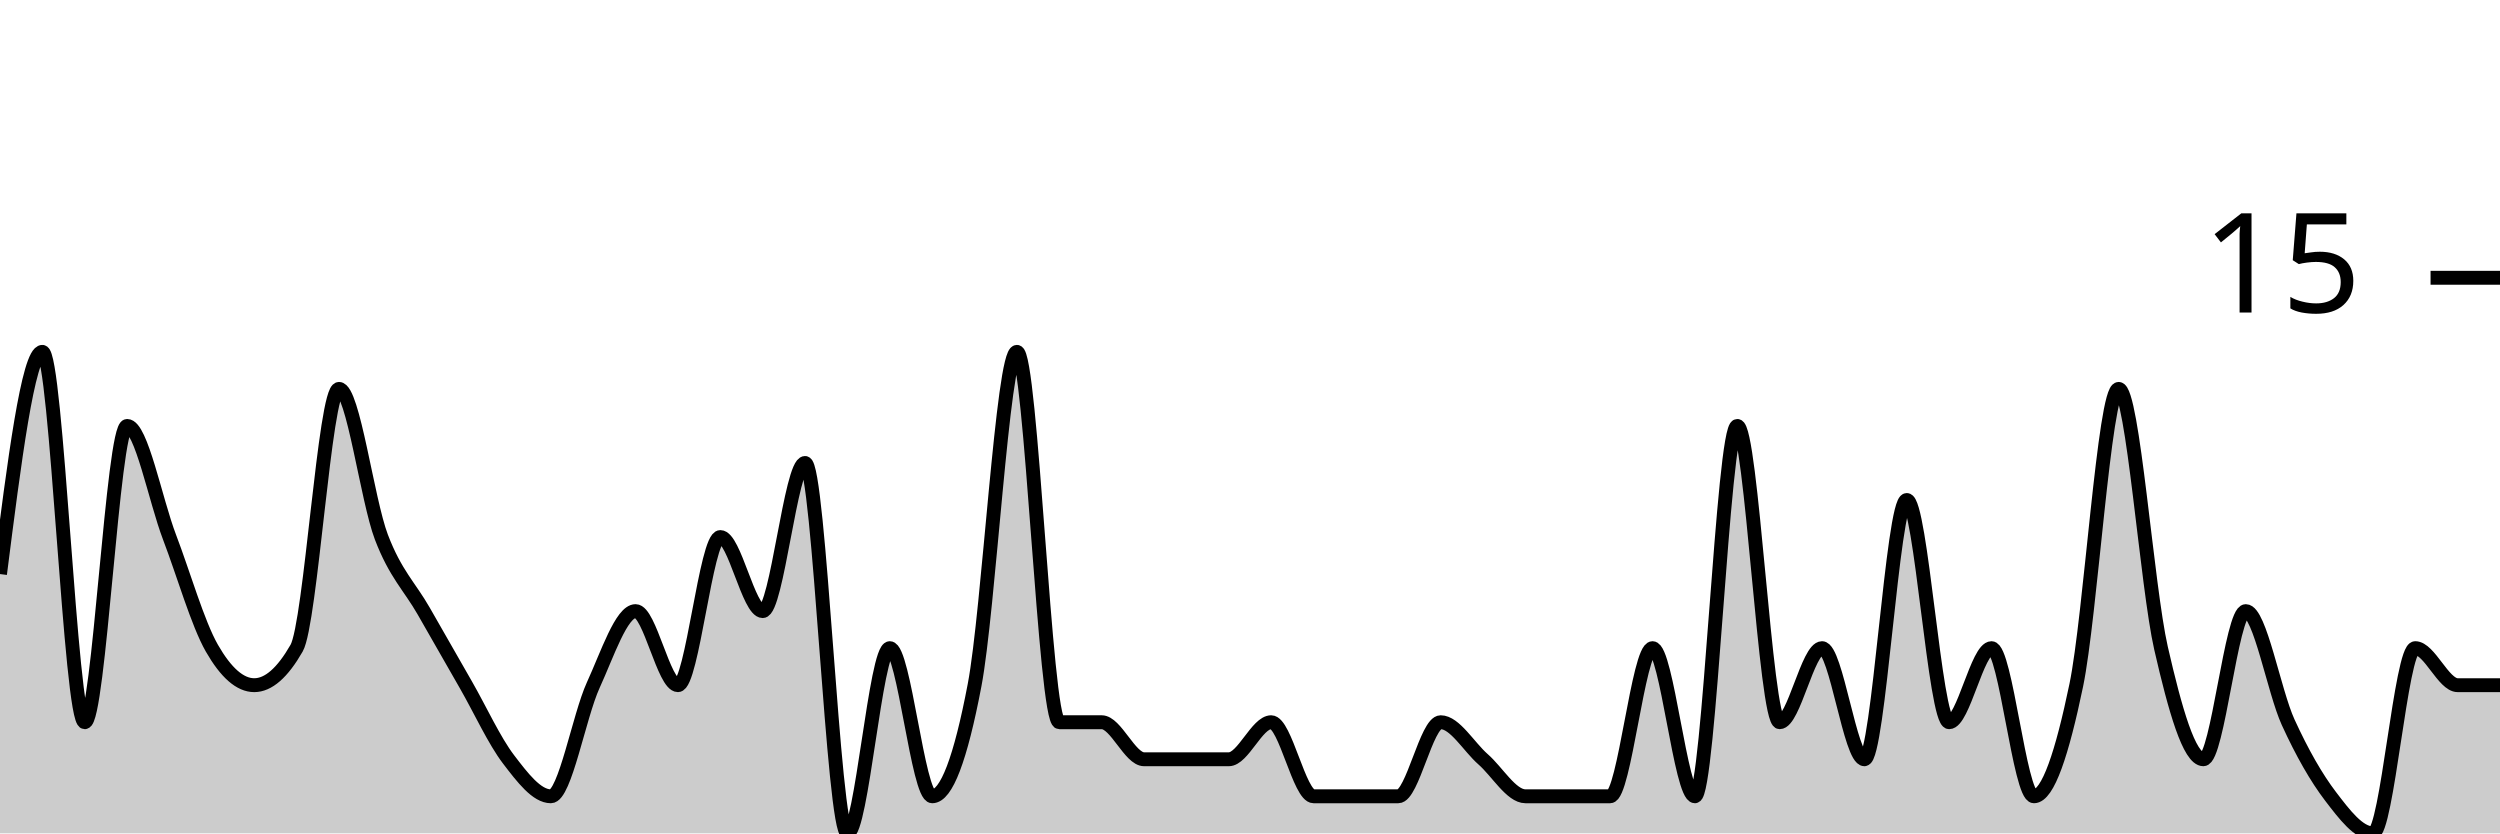
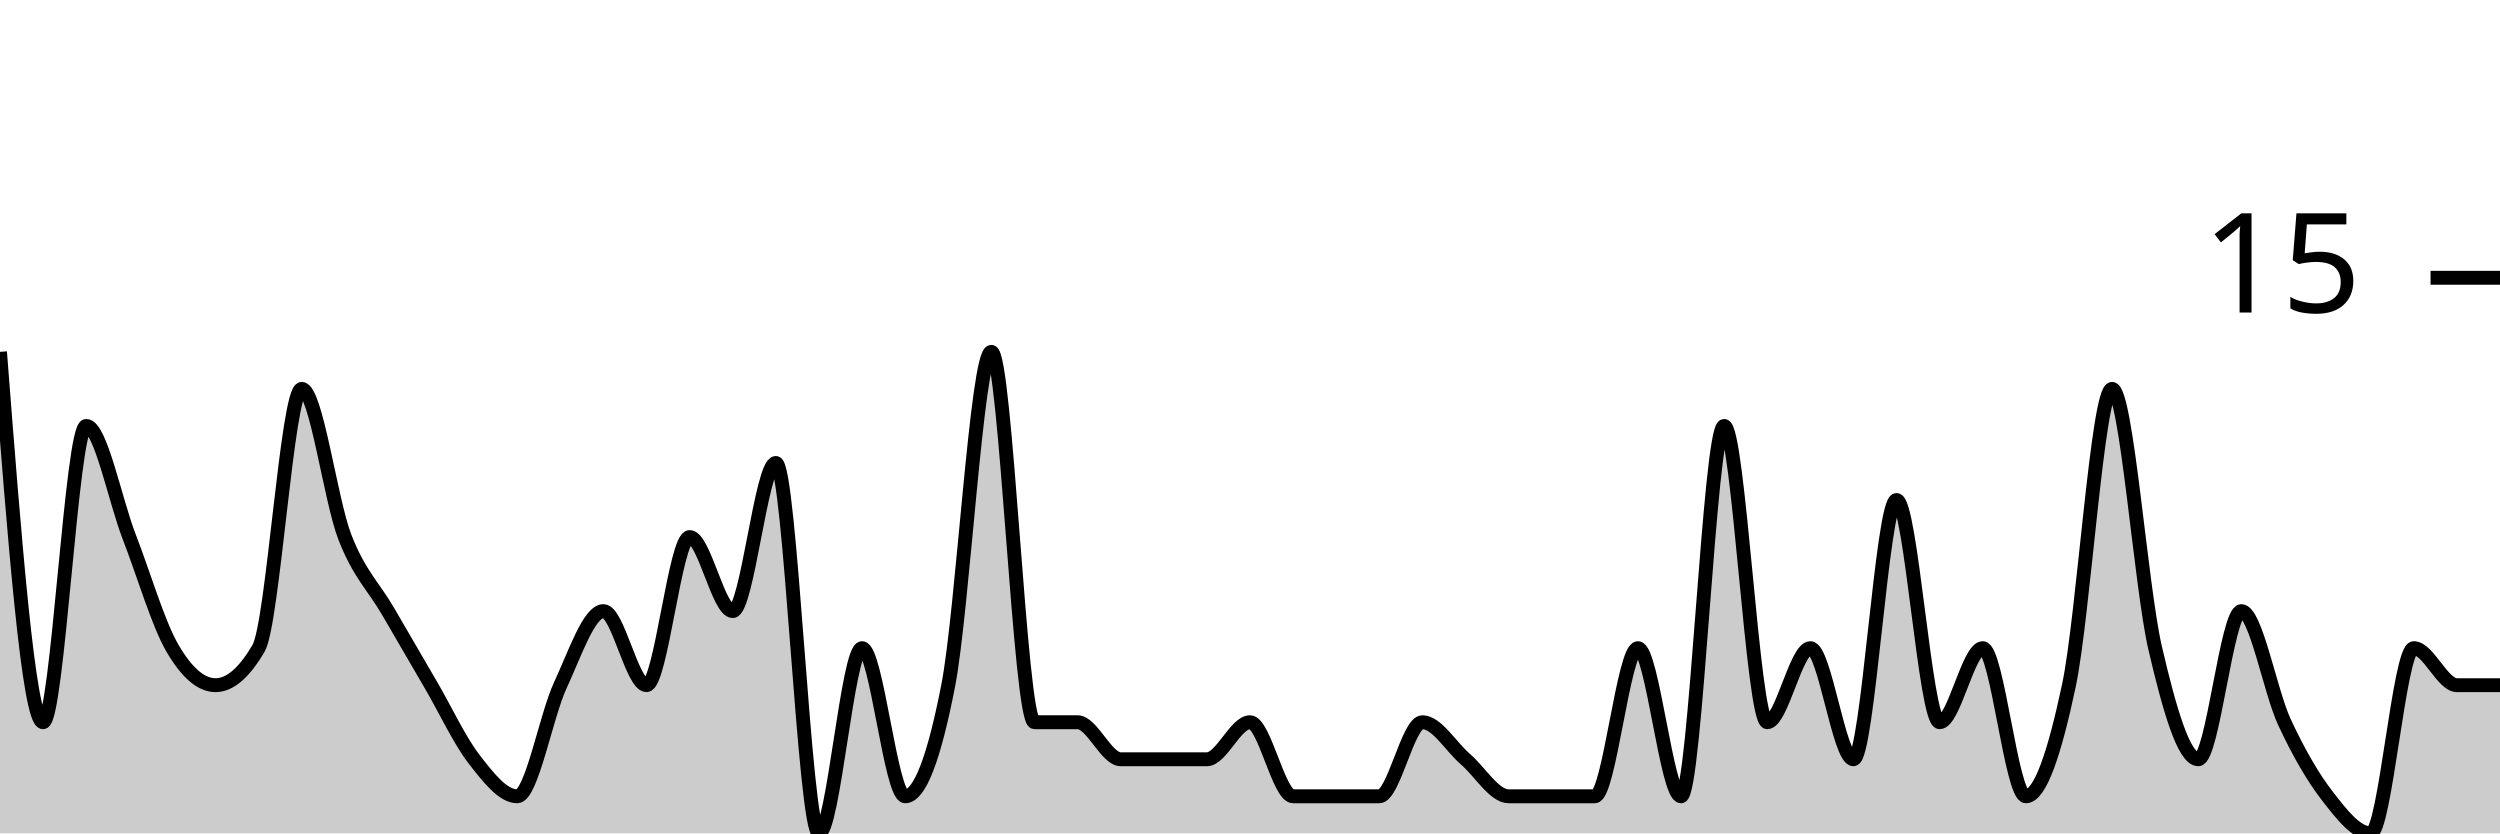
<svg xmlns="http://www.w3.org/2000/svg" viewBox="0 0 180 60">
  <g transform="translate(0,20)">
-     <path class="area" fill="rgba(0, 0, 0, 0.2)" d="M0,21.333C1.017,13.333,2.034,5.333,3.051,5.333C4.068,5.333,5.085,32,6.102,32C7.119,32,8.136,10.667,9.153,10.667C10.169,10.667,11.186,16,12.203,18.667C13.22,21.333,14.237,24.889,15.254,26.667C16.271,28.444,17.288,29.333,18.305,29.333C19.322,29.333,20.339,28.444,21.356,26.667C22.373,24.889,23.39,8,24.407,8C25.424,8,26.441,16,27.458,18.667C28.475,21.333,29.492,22.222,30.508,24C31.525,25.778,32.542,27.556,33.559,29.333C34.576,31.111,35.593,33.333,36.61,34.667C37.627,36,38.644,37.333,39.661,37.333C40.678,37.333,41.695,31.556,42.712,29.333C43.729,27.111,44.746,24,45.763,24C46.78,24,47.797,29.333,48.814,29.333C49.831,29.333,50.847,18.667,51.864,18.667C52.881,18.667,53.898,24,54.915,24C55.932,24,56.949,13.333,57.966,13.333C58.983,13.333,60,40,61.017,40C62.034,40,63.051,26.667,64.068,26.667C65.085,26.667,66.102,37.333,67.119,37.333C68.136,37.333,69.153,34.667,70.169,29.333C71.186,24,72.203,5.333,73.22,5.333C74.237,5.333,75.254,32,76.271,32C77.288,32,78.305,32,79.322,32C80.339,32,81.356,34.667,82.373,34.667C83.39,34.667,84.407,34.667,85.424,34.667C86.441,34.667,87.458,34.667,88.475,34.667C89.492,34.667,90.508,32,91.525,32C92.542,32,93.559,37.333,94.576,37.333C95.593,37.333,96.61,37.333,97.627,37.333C98.644,37.333,99.661,37.333,100.678,37.333C101.695,37.333,102.712,32,103.729,32C104.746,32,105.763,33.778,106.78,34.667C107.797,35.556,108.814,37.333,109.831,37.333C110.847,37.333,111.864,37.333,112.881,37.333C113.898,37.333,114.915,37.333,115.932,37.333C116.949,37.333,117.966,26.667,118.983,26.667C120,26.667,121.017,37.333,122.034,37.333C123.051,37.333,124.068,10.667,125.085,10.667C126.102,10.667,127.119,32,128.136,32C129.153,32,130.169,26.667,131.186,26.667C132.203,26.667,133.22,34.667,134.237,34.667C135.254,34.667,136.271,16,137.288,16C138.305,16,139.322,32,140.339,32C141.356,32,142.373,26.667,143.39,26.667C144.407,26.667,145.424,37.333,146.441,37.333C147.458,37.333,148.475,34.222,149.492,29.333C150.508,24.444,151.525,8,152.542,8C153.559,8,154.576,22.222,155.593,26.667C156.61,31.111,157.627,34.667,158.644,34.667C159.661,34.667,160.678,24,161.695,24C162.712,24,163.729,29.778,164.746,32C165.763,34.222,166.78,36,167.797,37.333C168.814,38.667,169.831,40,170.847,40C171.864,40,172.881,26.667,173.898,26.667C174.915,26.667,175.932,29.333,176.949,29.333C177.966,29.333,178.983,29.333,180,29.333L180,40C178.983,40,177.966,40,176.949,40C175.932,40,174.915,40,173.898,40C172.881,40,171.864,40,170.847,40C169.831,40,168.814,40,167.797,40C166.78,40,165.763,40,164.746,40C163.729,40,162.712,40,161.695,40C160.678,40,159.661,40,158.644,40C157.627,40,156.61,40,155.593,40C154.576,40,153.559,40,152.542,40C151.525,40,150.508,40,149.492,40C148.475,40,147.458,40,146.441,40C145.424,40,144.407,40,143.39,40C142.373,40,141.356,40,140.339,40C139.322,40,138.305,40,137.288,40C136.271,40,135.254,40,134.237,40C133.22,40,132.203,40,131.186,40C130.169,40,129.153,40,128.136,40C127.119,40,126.102,40,125.085,40C124.068,40,123.051,40,122.034,40C121.017,40,120,40,118.983,40C117.966,40,116.949,40,115.932,40C114.915,40,113.898,40,112.881,40C111.864,40,110.847,40,109.831,40C108.814,40,107.797,40,106.78,40C105.763,40,104.746,40,103.729,40C102.712,40,101.695,40,100.678,40C99.661,40,98.644,40,97.627,40C96.61,40,95.593,40,94.576,40C93.559,40,92.542,40,91.525,40C90.508,40,89.492,40,88.475,40C87.458,40,86.441,40,85.424,40C84.407,40,83.39,40,82.373,40C81.356,40,80.339,40,79.322,40C78.305,40,77.288,40,76.271,40C75.254,40,74.237,40,73.22,40C72.203,40,71.186,40,70.169,40C69.153,40,68.136,40,67.119,40C66.102,40,65.085,40,64.068,40C63.051,40,62.034,40,61.017,40C60,40,58.983,40,57.966,40C56.949,40,55.932,40,54.915,40C53.898,40,52.881,40,51.864,40C50.847,40,49.831,40,48.814,40C47.797,40,46.78,40,45.763,40C44.746,40,43.729,40,42.712,40C41.695,40,40.678,40,39.661,40C38.644,40,37.627,40,36.61,40C35.593,40,34.576,40,33.559,40C32.542,40,31.525,40,30.508,40C29.492,40,28.475,40,27.458,40C26.441,40,25.424,40,24.407,40C23.39,40,22.373,40,21.356,40C20.339,40,19.322,40,18.305,40C17.288,40,16.271,40,15.254,40C14.237,40,13.22,40,12.203,40C11.186,40,10.169,40,9.153,40C8.136,40,7.119,40,6.102,40C5.085,40,4.068,40,3.051,40C2.034,40,1.017,40,0,40Z" />
-     <path class="line" stroke="black" fill="none" d="M0,21.333C1.017,13.333,2.034,5.333,3.051,5.333C4.068,5.333,5.085,32,6.102,32C7.119,32,8.136,10.667,9.153,10.667C10.169,10.667,11.186,16,12.203,18.667C13.22,21.333,14.237,24.889,15.254,26.667C16.271,28.444,17.288,29.333,18.305,29.333C19.322,29.333,20.339,28.444,21.356,26.667C22.373,24.889,23.39,8,24.407,8C25.424,8,26.441,16,27.458,18.667C28.475,21.333,29.492,22.222,30.508,24C31.525,25.778,32.542,27.556,33.559,29.333C34.576,31.111,35.593,33.333,36.61,34.667C37.627,36,38.644,37.333,39.661,37.333C40.678,37.333,41.695,31.556,42.712,29.333C43.729,27.111,44.746,24,45.763,24C46.78,24,47.797,29.333,48.814,29.333C49.831,29.333,50.847,18.667,51.864,18.667C52.881,18.667,53.898,24,54.915,24C55.932,24,56.949,13.333,57.966,13.333C58.983,13.333,60,40,61.017,40C62.034,40,63.051,26.667,64.068,26.667C65.085,26.667,66.102,37.333,67.119,37.333C68.136,37.333,69.153,34.667,70.169,29.333C71.186,24,72.203,5.333,73.22,5.333C74.237,5.333,75.254,32,76.271,32C77.288,32,78.305,32,79.322,32C80.339,32,81.356,34.667,82.373,34.667C83.39,34.667,84.407,34.667,85.424,34.667C86.441,34.667,87.458,34.667,88.475,34.667C89.492,34.667,90.508,32,91.525,32C92.542,32,93.559,37.333,94.576,37.333C95.593,37.333,96.61,37.333,97.627,37.333C98.644,37.333,99.661,37.333,100.678,37.333C101.695,37.333,102.712,32,103.729,32C104.746,32,105.763,33.778,106.78,34.667C107.797,35.556,108.814,37.333,109.831,37.333C110.847,37.333,111.864,37.333,112.881,37.333C113.898,37.333,114.915,37.333,115.932,37.333C116.949,37.333,117.966,26.667,118.983,26.667C120,26.667,121.017,37.333,122.034,37.333C123.051,37.333,124.068,10.667,125.085,10.667C126.102,10.667,127.119,32,128.136,32C129.153,32,130.169,26.667,131.186,26.667C132.203,26.667,133.22,34.667,134.237,34.667C135.254,34.667,136.271,16,137.288,16C138.305,16,139.322,32,140.339,32C141.356,32,142.373,26.667,143.39,26.667C144.407,26.667,145.424,37.333,146.441,37.333C147.458,37.333,148.475,34.222,149.492,29.333C150.508,24.444,151.525,8,152.542,8C153.559,8,154.576,22.222,155.593,26.667C156.61,31.111,157.627,34.667,158.644,34.667C159.661,34.667,160.678,24,161.695,24C162.712,24,163.729,29.778,164.746,32C165.763,34.222,166.78,36,167.797,37.333C168.814,38.667,169.831,40,170.847,40C171.864,40,172.881,26.667,173.898,26.667C174.915,26.667,175.932,29.333,176.949,29.333C177.966,29.333,178.983,29.333,180,29.333" />
+     <path class="area" fill="rgba(0, 0, 0, 0.2)" d="M0,5.333C1.034,18.667,2.069,32,3.103,32C4.138,32,5.172,10.667,6.207,10.667C7.241,10.667,8.276,16,9.31,18.667C10.345,21.333,11.379,24.889,12.414,26.667C13.448,28.444,14.483,29.333,15.517,29.333C16.552,29.333,17.586,28.444,18.621,26.667C19.655,24.889,20.69,8,21.724,8C22.759,8,23.793,16,24.828,18.667C25.862,21.333,26.897,22.222,27.931,24C28.966,25.778,30,27.556,31.034,29.333C32.069,31.111,33.103,33.333,34.138,34.667C35.172,36,36.207,37.333,37.241,37.333C38.276,37.333,39.31,31.556,40.345,29.333C41.379,27.111,42.414,24,43.448,24C44.483,24,45.517,29.333,46.552,29.333C47.586,29.333,48.621,18.667,49.655,18.667C50.69,18.667,51.724,24,52.759,24C53.793,24,54.828,13.333,55.862,13.333C56.897,13.333,57.931,40,58.966,40C60,40,61.034,26.667,62.069,26.667C63.103,26.667,64.138,37.333,65.172,37.333C66.207,37.333,67.241,34.667,68.276,29.333C69.31,24,70.345,5.333,71.379,5.333C72.414,5.333,73.448,32,74.483,32C75.517,32,76.552,32,77.586,32C78.621,32,79.655,34.667,80.69,34.667C81.724,34.667,82.759,34.667,83.793,34.667C84.828,34.667,85.862,34.667,86.897,34.667C87.931,34.667,88.966,32,90,32C91.034,32,92.069,37.333,93.103,37.333C94.138,37.333,95.172,37.333,96.207,37.333C97.241,37.333,98.276,37.333,99.31,37.333C100.345,37.333,101.379,32,102.414,32C103.448,32,104.483,33.778,105.517,34.667C106.552,35.556,107.586,37.333,108.621,37.333C109.655,37.333,110.69,37.333,111.724,37.333C112.759,37.333,113.793,37.333,114.828,37.333C115.862,37.333,116.897,26.667,117.931,26.667C118.966,26.667,120,37.333,121.034,37.333C122.069,37.333,123.103,10.667,124.138,10.667C125.172,10.667,126.207,32,127.241,32C128.276,32,129.31,26.667,130.345,26.667C131.379,26.667,132.414,34.667,133.448,34.667C134.483,34.667,135.517,16,136.552,16C137.586,16,138.621,32,139.655,32C140.69,32,141.724,26.667,142.759,26.667C143.793,26.667,144.828,37.333,145.862,37.333C146.897,37.333,147.931,34.222,148.966,29.333C150,24.444,151.034,8,152.069,8C153.103,8,154.138,22.222,155.172,26.667C156.207,31.111,157.241,34.667,158.276,34.667C159.31,34.667,160.345,24,161.379,24C162.414,24,163.448,29.778,164.483,32C165.517,34.222,166.552,36,167.586,37.333C168.621,38.667,169.655,40,170.69,40C171.724,40,172.759,26.667,173.793,26.667C174.828,26.667,175.862,29.333,176.897,29.333C177.931,29.333,178.966,29.333,180,29.333L180,40C178.966,40,177.931,40,176.897,40C175.862,40,174.828,40,173.793,40C172.759,40,171.724,40,170.69,40C169.655,40,168.621,40,167.586,40C166.552,40,165.517,40,164.483,40C163.448,40,162.414,40,161.379,40C160.345,40,159.31,40,158.276,40C157.241,40,156.207,40,155.172,40C154.138,40,153.103,40,152.069,40C151.034,40,150,40,148.966,40C147.931,40,146.897,40,145.862,40C144.828,40,143.793,40,142.759,40C141.724,40,140.69,40,139.655,40C138.621,40,137.586,40,136.552,40C135.517,40,134.483,40,133.448,40C132.414,40,131.379,40,130.345,40C129.31,40,128.276,40,127.241,40C126.207,40,125.172,40,124.138,40C123.103,40,122.069,40,121.034,40C120,40,118.966,40,117.931,40C116.897,40,115.862,40,114.828,40C113.793,40,112.759,40,111.724,40C110.69,40,109.655,40,108.621,40C107.586,40,106.552,40,105.517,40C104.483,40,103.448,40,102.414,40C101.379,40,100.345,40,99.31,40C98.276,40,97.241,40,96.207,40C95.172,40,94.138,40,93.103,40C92.069,40,91.034,40,90,40C88.966,40,87.931,40,86.897,40C85.862,40,84.828,40,83.793,40C82.759,40,81.724,40,80.69,40C79.655,40,78.621,40,77.586,40C76.552,40,75.517,40,74.483,40C73.448,40,72.414,40,71.379,40C70.345,40,69.31,40,68.276,40C67.241,40,66.207,40,65.172,40C64.138,40,63.103,40,62.069,40C61.034,40,60,40,58.966,40C57.931,40,56.897,40,55.862,40C54.828,40,53.793,40,52.759,40C51.724,40,50.69,40,49.655,40C48.621,40,47.586,40,46.552,40C45.517,40,44.483,40,43.448,40C42.414,40,41.379,40,40.345,40C39.31,40,38.276,40,37.241,40C36.207,40,35.172,40,34.138,40C33.103,40,32.069,40,31.034,40C30,40,28.966,40,27.931,40C26.897,40,25.862,40,24.828,40C23.793,40,22.759,40,21.724,40C20.69,40,19.655,40,18.621,40C17.586,40,16.552,40,15.517,40C14.483,40,13.448,40,12.414,40C11.379,40,10.345,40,9.31,40C8.276,40,7.241,40,6.207,40C5.172,40,4.138,40,3.103,40C2.069,40,1.034,40,0,40Z" />
+     <path class="line" stroke="black" fill="none" d="M0,5.333C1.034,18.667,2.069,32,3.103,32C4.138,32,5.172,10.667,6.207,10.667C7.241,10.667,8.276,16,9.31,18.667C10.345,21.333,11.379,24.889,12.414,26.667C13.448,28.444,14.483,29.333,15.517,29.333C16.552,29.333,17.586,28.444,18.621,26.667C19.655,24.889,20.69,8,21.724,8C22.759,8,23.793,16,24.828,18.667C25.862,21.333,26.897,22.222,27.931,24C28.966,25.778,30,27.556,31.034,29.333C32.069,31.111,33.103,33.333,34.138,34.667C35.172,36,36.207,37.333,37.241,37.333C38.276,37.333,39.31,31.556,40.345,29.333C41.379,27.111,42.414,24,43.448,24C44.483,24,45.517,29.333,46.552,29.333C47.586,29.333,48.621,18.667,49.655,18.667C50.69,18.667,51.724,24,52.759,24C53.793,24,54.828,13.333,55.862,13.333C56.897,13.333,57.931,40,58.966,40C60,40,61.034,26.667,62.069,26.667C63.103,26.667,64.138,37.333,65.172,37.333C66.207,37.333,67.241,34.667,68.276,29.333C69.31,24,70.345,5.333,71.379,5.333C72.414,5.333,73.448,32,74.483,32C75.517,32,76.552,32,77.586,32C78.621,32,79.655,34.667,80.69,34.667C81.724,34.667,82.759,34.667,83.793,34.667C84.828,34.667,85.862,34.667,86.897,34.667C87.931,34.667,88.966,32,90,32C91.034,32,92.069,37.333,93.103,37.333C94.138,37.333,95.172,37.333,96.207,37.333C97.241,37.333,98.276,37.333,99.31,37.333C100.345,37.333,101.379,32,102.414,32C103.448,32,104.483,33.778,105.517,34.667C106.552,35.556,107.586,37.333,108.621,37.333C109.655,37.333,110.69,37.333,111.724,37.333C112.759,37.333,113.793,37.333,114.828,37.333C115.862,37.333,116.897,26.667,117.931,26.667C118.966,26.667,120,37.333,121.034,37.333C122.069,37.333,123.103,10.667,124.138,10.667C125.172,10.667,126.207,32,127.241,32C128.276,32,129.31,26.667,130.345,26.667C131.379,26.667,132.414,34.667,133.448,34.667C134.483,34.667,135.517,16,136.552,16C137.586,16,138.621,32,139.655,32C140.69,32,141.724,26.667,142.759,26.667C143.793,26.667,144.828,37.333,145.862,37.333C146.897,37.333,147.931,34.222,148.966,29.333C150,24.444,151.034,8,152.069,8C153.103,8,154.138,22.222,155.172,26.667C156.207,31.111,157.241,34.667,158.276,34.667C159.31,34.667,160.345,24,161.379,24C162.414,24,163.448,29.778,164.483,32C165.517,34.222,166.552,36,167.586,37.333C168.621,38.667,169.655,40,170.69,40C171.724,40,172.759,26.667,173.793,26.667C174.828,26.667,175.862,29.333,176.897,29.333C177.931,29.333,178.966,29.333,180,29.333" />
    <path class="axis-ceiling" stroke-width="1" stroke="black" fill="none" d="M175,0L180,0" />
    <text class="axis-ceiling-label" font-family="sans-serif" text-anchor="end" font-size="10px" x="170" y="2.5">15</text>
  </g>
</svg>
